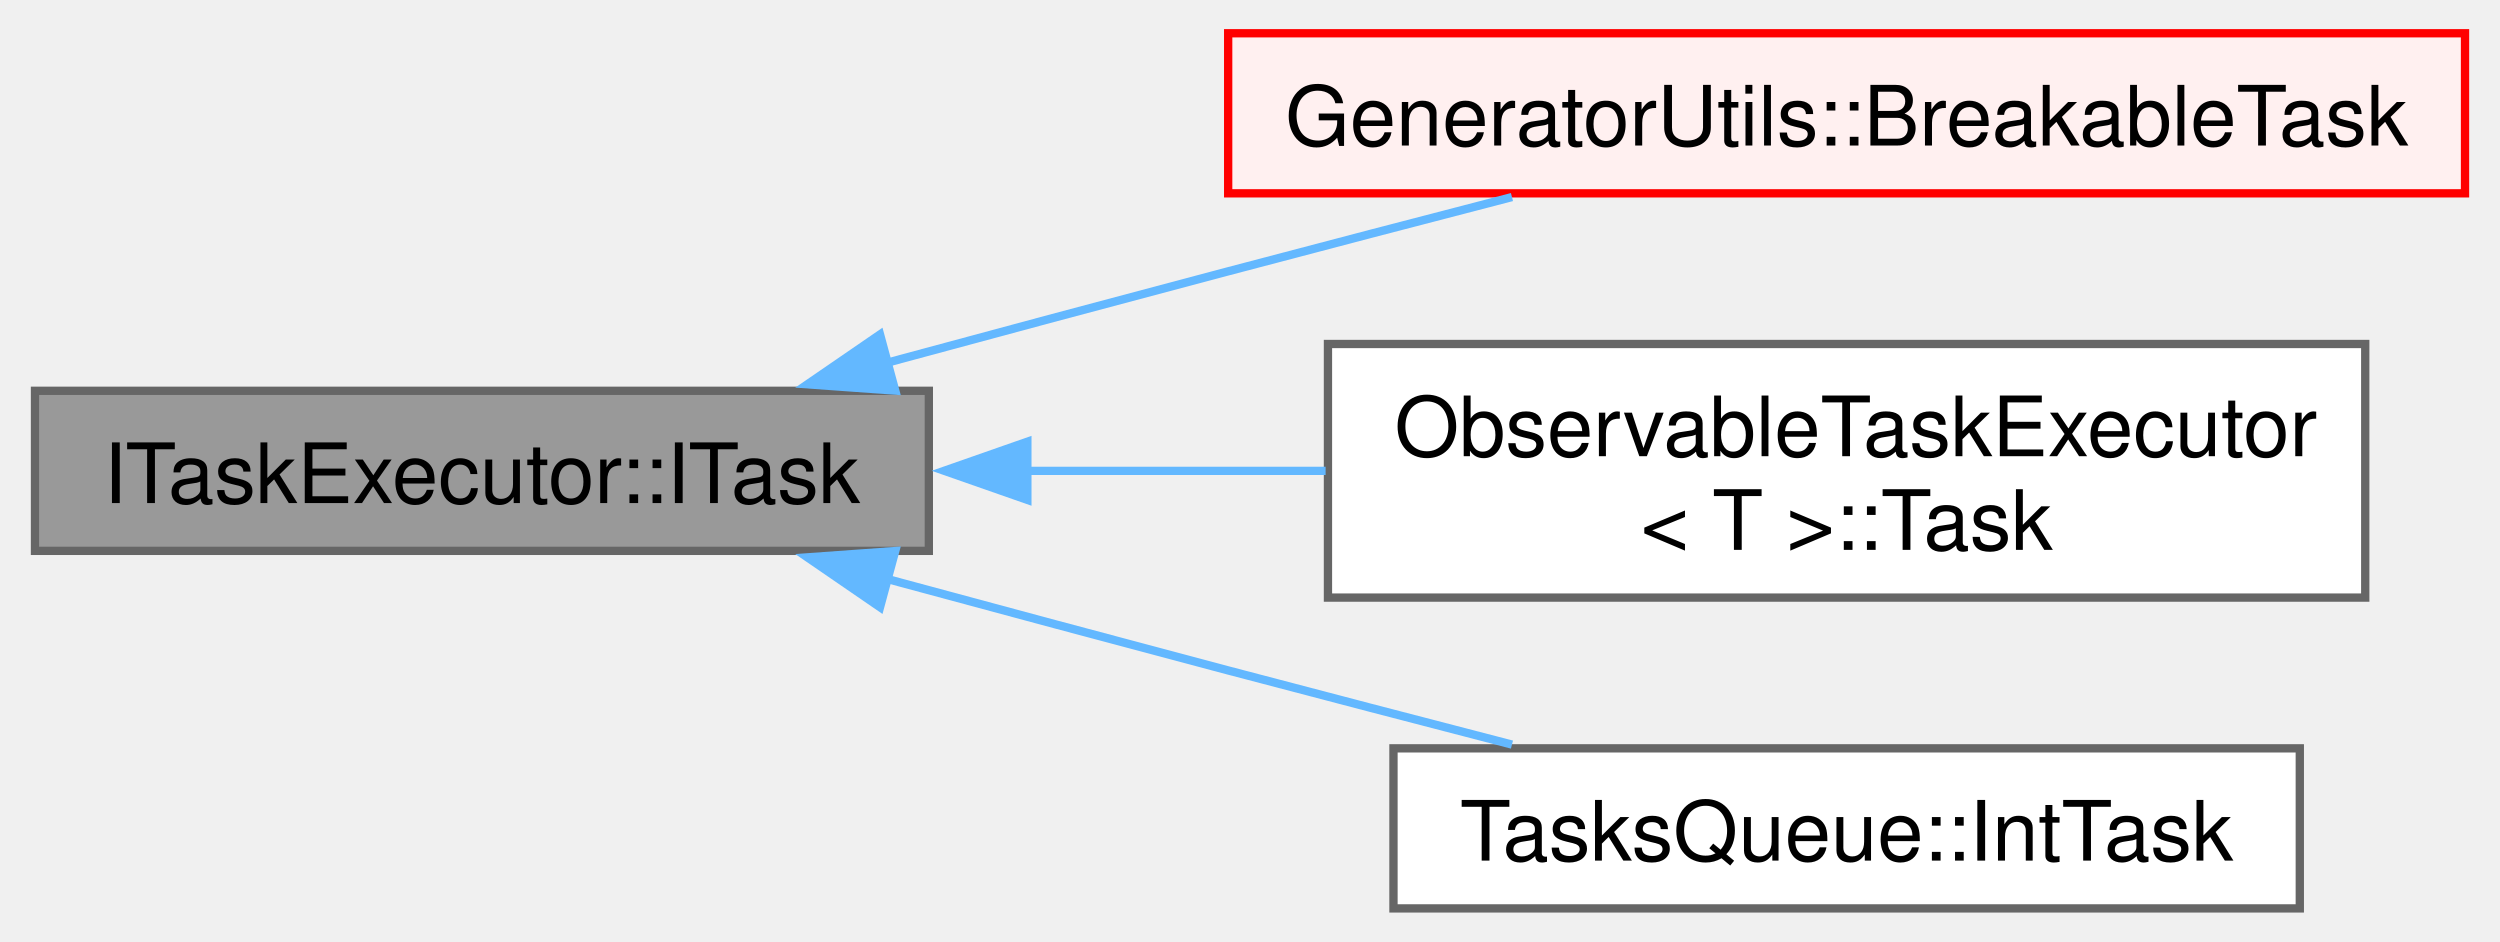
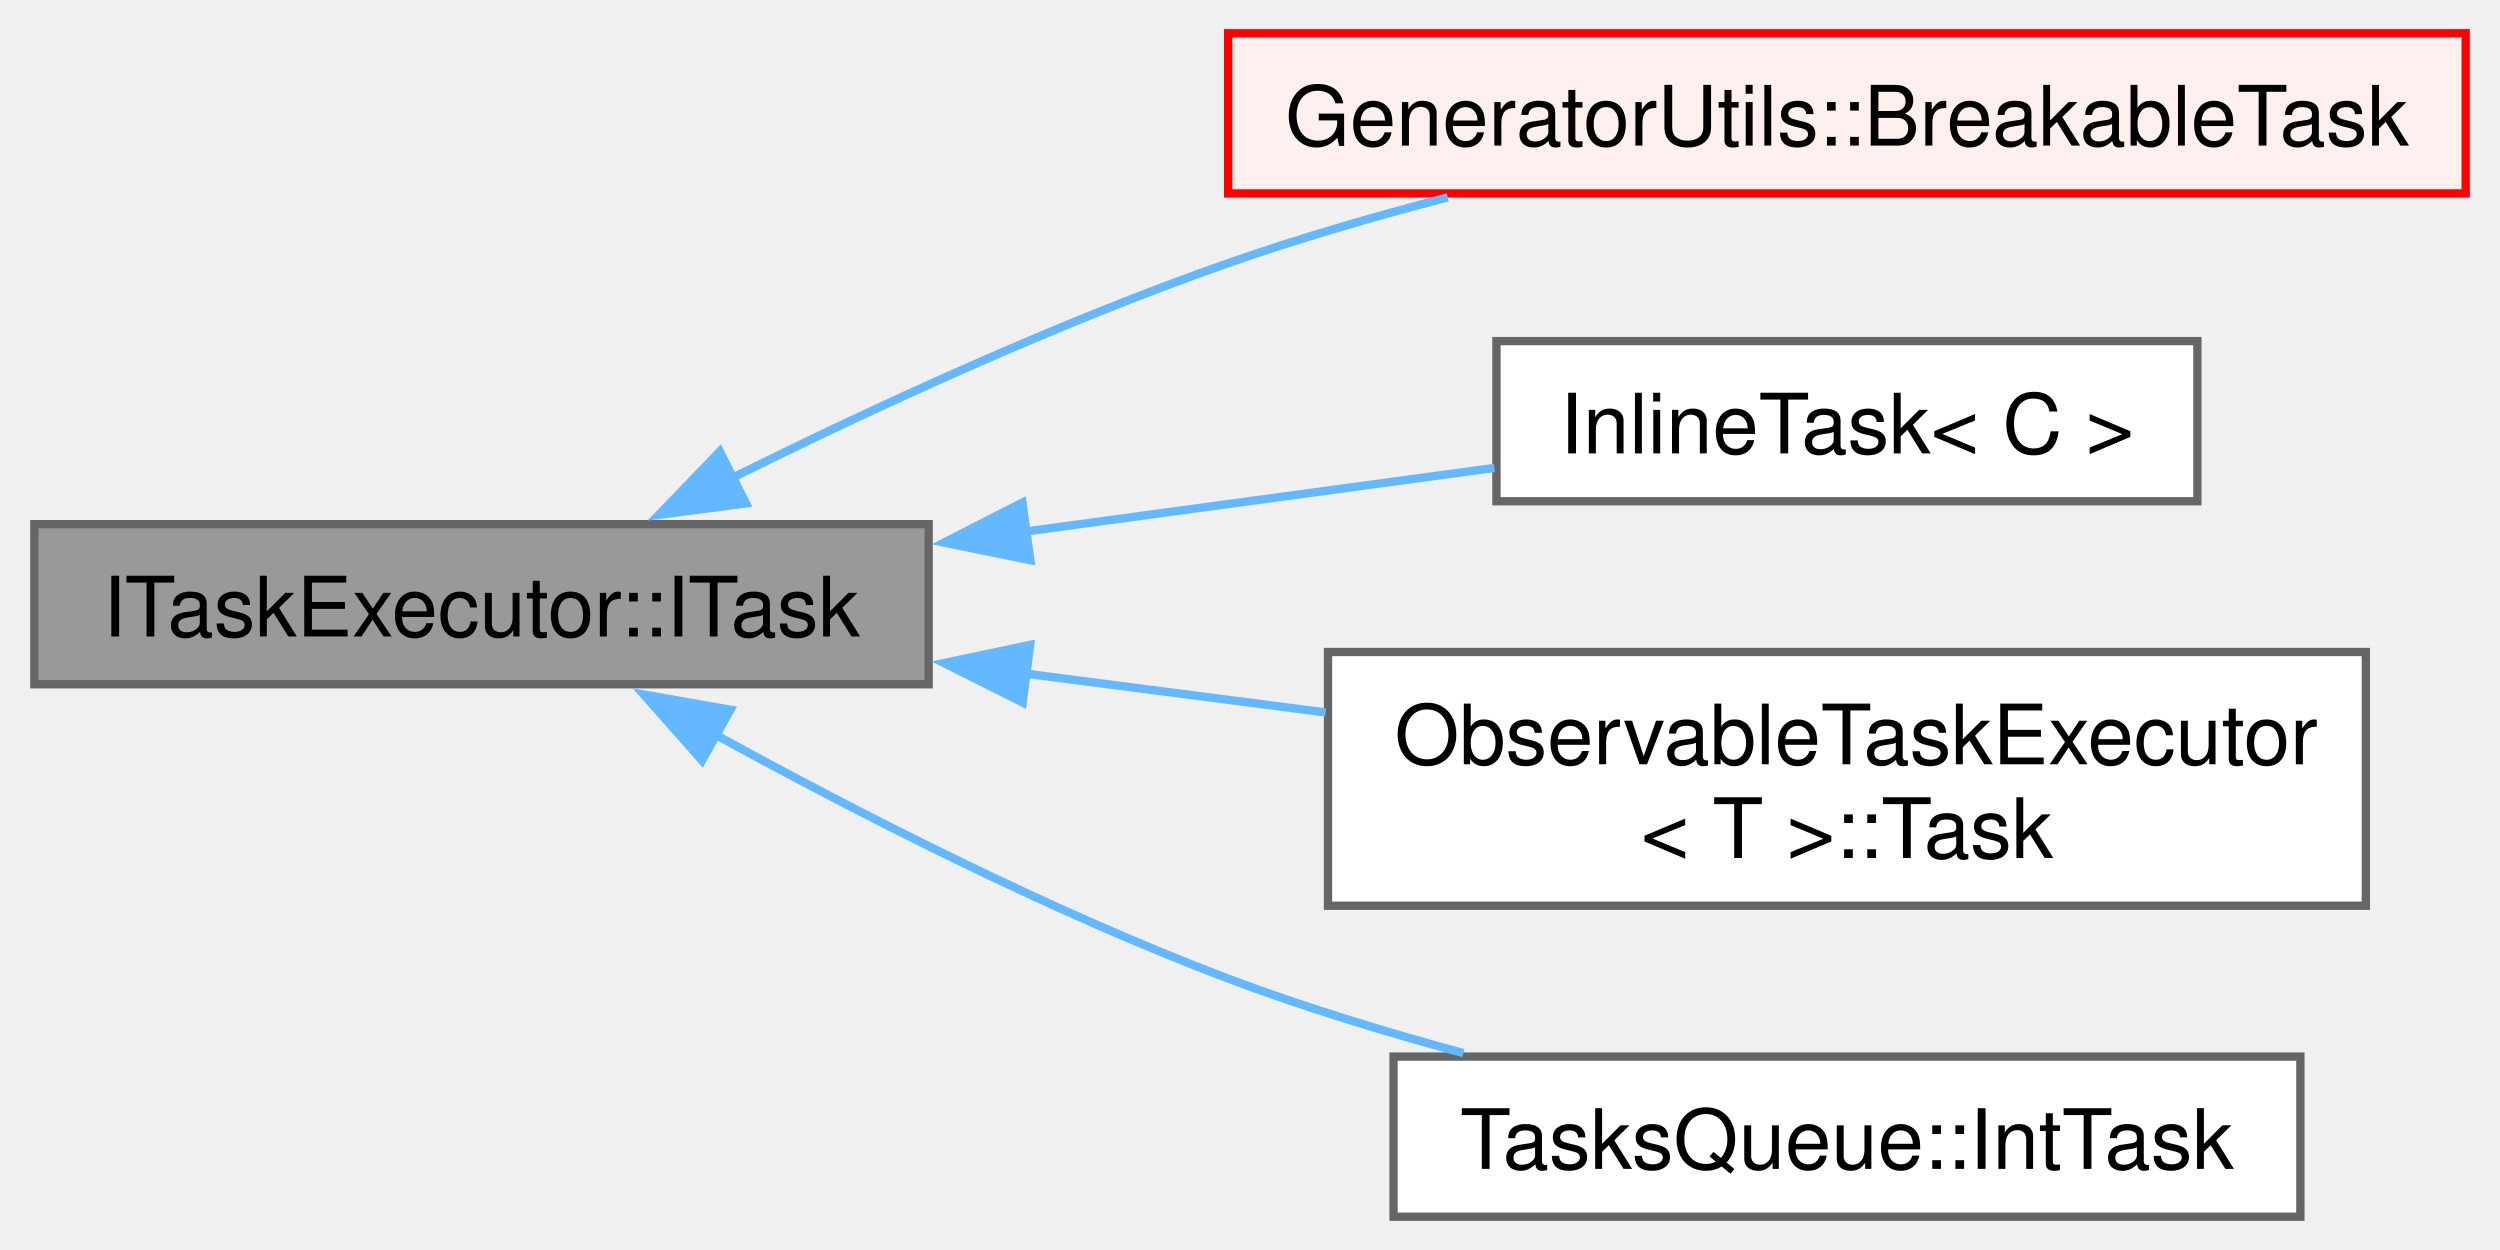
- <svg xmlns="http://www.w3.org/2000/svg" xmlns:xlink="http://www.w3.org/1999/xlink" width="300pt" height="113pt" viewBox="0.00 0.00 300.25 113.25">
-   <g id="graph0" class="graph" transform="scale(1 1) rotate(0) translate(4 109.25)">
+ <svg xmlns="http://www.w3.org/2000/svg" xmlns:xlink="http://www.w3.org/1999/xlink" width="300pt" height="150pt" viewBox="0.00 0.00 300.25 150.25">
+   <g id="graph0" class="graph" transform="scale(1 1) rotate(0) translate(4 146.25)">
    <g id="Node000001" class="node">
      <g id="a_Node000001">
        <a xlink:title=" ">
-           <polygon fill="#999999" stroke="#666666" points="107.5,-62.25 0,-62.25 0,-43 107.5,-43 107.5,-62.25" />
-           <text text-anchor="middle" x="53.75" y="-48.75" font-family="Helvetica,sans-Serif" font-size="10.00">ITaskExecutor::ITask</text>
+           <polygon fill="#999999" stroke="#666666" points="107.5,-83.25 0,-83.25 0,-64 107.5,-64 107.5,-83.25" />
+           <text text-anchor="middle" x="53.75" y="-69.75" font-family="Helvetica,sans-Serif" font-size="10.00">ITaskExecutor::ITask</text>
        </a>
      </g>
    </g>
    <g id="Node000002" class="node">
      <g id="a_Node000002">
        <a xlink:href="../../dc/dc9/class_generator_utils_1_1_breakable_task.html" target="_top" xlink:title=" ">
-           <polygon fill="#fff0f0" stroke="red" points="292.25,-105.25 143.5,-105.25 143.5,-86 292.25,-86 292.25,-105.25" />
-           <text text-anchor="middle" x="217.88" y="-91.75" font-family="Helvetica,sans-Serif" font-size="10.00">GeneratorUtils::BreakableTask</text>
+           <polygon fill="#fff0f0" stroke="red" points="292.25,-142.25 143.5,-142.25 143.5,-123 292.25,-123 292.25,-142.25" />
+           <text text-anchor="middle" x="217.88" y="-128.75" font-family="Helvetica,sans-Serif" font-size="10.00">GeneratorUtils::BreakableTask</text>
        </a>
      </g>
    </g>
    <g id="edge1_Node000001_Node000002" class="edge">
      <g id="a_edge1_Node000001_Node000002">
        <a xlink:title=" ">
-           <path fill="none" stroke="#63b8ff" d="M102.3,-65.58C115.62,-69.19 130.12,-73.08 143.5,-76.62 154.57,-79.55 166.59,-82.69 177.63,-85.55" />
-           <polygon fill="#63b8ff" stroke="#63b8ff" points="103.46,-62.27 92.89,-63.03 101.63,-69.03 103.46,-62.27" />
+           <path fill="none" stroke="#63b8ff" d="M83.6,-88.67C100.68,-97.14 122.94,-107.43 143.5,-114.62 151.92,-117.57 161.04,-120.22 169.9,-122.53" />
+           <polygon fill="#63b8ff" stroke="#63b8ff" points="85.55,-85.74 75.05,-84.36 82.4,-91.99 85.55,-85.74" />
        </a>
      </g>
    </g>
    <g id="Node000005" class="node">
      <g id="a_Node000005">
+         <a xlink:href="../../d8/d8a/class_inline_task.html" target="_top" xlink:title=" ">
+           <polygon fill="white" stroke="#666666" points="260,-105.25 175.75,-105.25 175.75,-86 260,-86 260,-105.25" />
+           <text text-anchor="middle" x="217.88" y="-91.75" font-family="Helvetica,sans-Serif" font-size="10.00">InlineTask&lt; C &gt;</text>
+         </a>
+       </g>
+     </g>
+     <g id="edge2_Node000001_Node000005" class="edge">
+       <g id="a_edge2_Node000001_Node000005">
+         <a xlink:title=" ">
+           <path fill="none" stroke="#63b8ff" d="M119.14,-82.36C138.12,-84.94 158.38,-87.69 175.5,-90.01" />
+           <polygon fill="#63b8ff" stroke="#63b8ff" points="119.72,-78.91 109.34,-81.03 118.77,-85.85 119.72,-78.91" />
+         </a>
+       </g>
+     </g>
+     <g id="Node000006" class="node">
+       <g id="a_Node000006">
        <a xlink:href="../../d0/d1f/class_observable_task_executor_1_1_task.html" target="_top" xlink:title=" ">
          <polygon fill="white" stroke="#666666" points="280.25,-67.88 155.5,-67.88 155.5,-37.38 280.25,-37.38 280.25,-67.88" />
          <text text-anchor="start" x="163.5" y="-54.38" font-family="Helvetica,sans-Serif" font-size="10.00">ObservableTaskExecutor</text>
          <text text-anchor="middle" x="217.88" y="-43.12" font-family="Helvetica,sans-Serif" font-size="10.00">&lt; T &gt;::Task</text>
        </a>
      </g>
    </g>
-     <g id="edge2_Node000001_Node000005" class="edge">
-       <g id="a_edge2_Node000001_Node000005">
+     <g id="edge3_Node000001_Node000006" class="edge">
+       <g id="a_edge3_Node000001_Node000006">
        <a xlink:title=" ">
-           <path fill="none" stroke="#63b8ff" d="M119.07,-52.62C130.98,-52.62 143.39,-52.62 155.22,-52.62" />
-           <polygon fill="#63b8ff" stroke="#63b8ff" points="119.35,-49.13 109.35,-52.63 119.35,-56.13 119.35,-49.13" />
+           <path fill="none" stroke="#63b8ff" d="M119.07,-65.29C130.98,-63.75 143.39,-62.14 155.22,-60.61" />
+           <polygon fill="#63b8ff" stroke="#63b8ff" points="118.8,-61.8 109.34,-66.55 119.7,-68.74 118.8,-61.8" />
        </a>
      </g>
    </g>
-     <g id="Node000006" class="node">
-       <g id="a_Node000006">
+     <g id="Node000007" class="node">
+       <g id="a_Node000007">
        <a xlink:href="../../d6/d86/struct_tasks_queue_1_1_int_task.html" target="_top" xlink:title=" ">
          <polygon fill="white" stroke="#666666" points="272.38,-19.25 163.38,-19.25 163.38,0 272.38,0 272.38,-19.25" />
          <text text-anchor="middle" x="217.88" y="-5.75" font-family="Helvetica,sans-Serif" font-size="10.00">TasksQueue::IntTask</text>
        </a>
      </g>
    </g>
-     <g id="edge3_Node000001_Node000006" class="edge">
-       <g id="a_edge3_Node000001_Node000006">
+     <g id="edge4_Node000001_Node000007" class="edge">
+       <g id="a_edge4_Node000001_Node000007">
        <a xlink:title=" ">
-           <path fill="none" stroke="#63b8ff" d="M102.3,-39.67C115.62,-36.06 130.12,-32.17 143.5,-28.62 154.57,-25.7 166.59,-22.56 177.63,-19.7" />
-           <polygon fill="#63b8ff" stroke="#63b8ff" points="101.63,-36.22 92.89,-42.22 103.46,-42.98 101.63,-36.22" />
+           <path fill="none" stroke="#63b8ff" d="M81.84,-57.96C99.07,-48.49 122.09,-36.72 143.5,-28.62 152.49,-25.23 162.31,-22.23 171.77,-19.67" />
+           <polygon fill="#63b8ff" stroke="#63b8ff" points="80.26,-54.83 73.24,-62.77 83.68,-60.94 80.26,-54.83" />
        </a>
      </g>
    </g>
  </g>
</svg>
